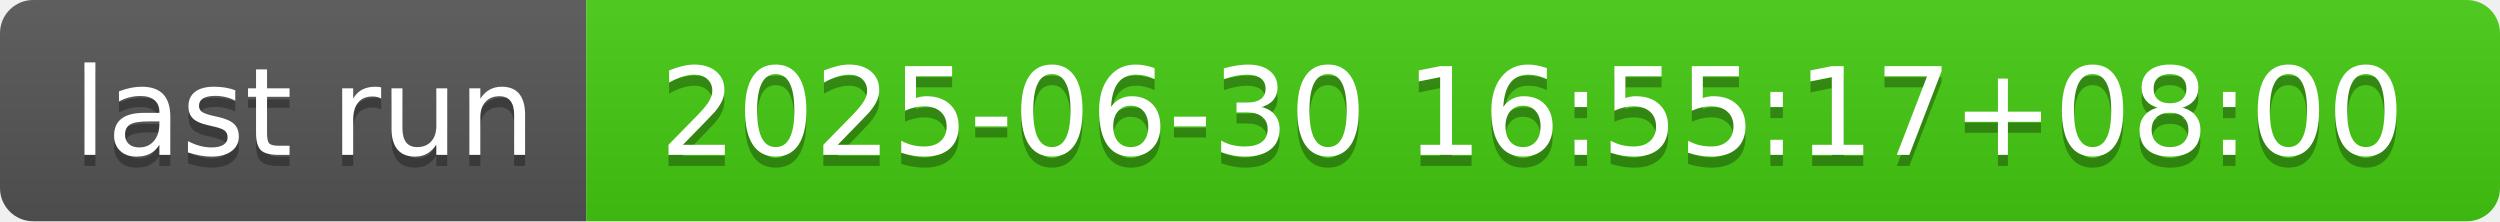
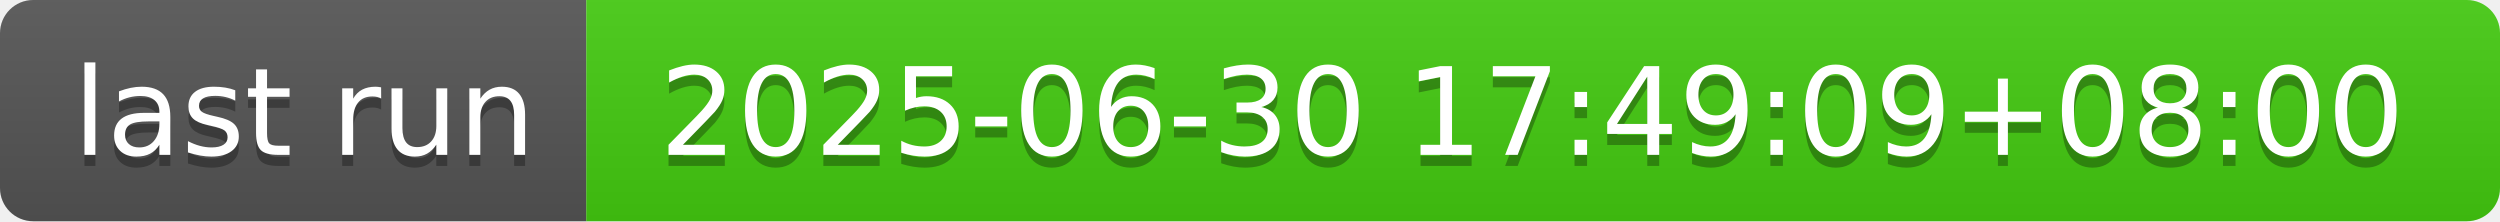
- <svg xmlns="http://www.w3.org/2000/svg" width="226" height="20" role="img" aria-label="last run: 2025-06-30 16:55:17+08:00">
+ <svg xmlns="http://www.w3.org/2000/svg" width="226" height="20" role="img" aria-label="last run: 2025-06-30 17:49:09+08:00">
  <linearGradient id="s" x2="0" y2="100%">
    <stop offset="0" stop-color="#bbb" stop-opacity=".1" />
    <stop offset="1" stop-opacity=".1" />
  </linearGradient>
  <clipPath id="r">
    <rect width="226" height="20" rx="3" fill="#fff" />
  </clipPath>
  <g clip-path="url(#r)">
    <rect width="53" height="20" fill="#555" />
    <rect x="53" width="173" height="20" fill="#4c1" />
    <rect width="226" height="20" fill="url(#s)" />
  </g>
  <g fill="#fff" text-anchor="middle" font-family="Verdana,Geneva,DejaVu Sans,sans-serif" text-rendering="geometricPrecision" font-size="110">
    <text aria-hidden="true" x="275" y="150" fill="#010101" fill-opacity=".3" transform="scale(.1)" textLength="430">last run</text>
    <text x="275" y="140" transform="scale(.1)" fill="#fff" textLength="430">last run</text>
-     <text aria-hidden="true" x="1385" y="150" fill="#010101" fill-opacity=".3" transform="scale(.1)" textLength="1630">2025-06-30 16:55:17+08:00</text>
-     <text x="1385" y="140" transform="scale(.1)" fill="#fff" textLength="1630">2025-06-30 16:55:17+08:00</text>
+     <text aria-hidden="true" x="1385" y="150" fill="#010101" fill-opacity=".3" transform="scale(.1)" textLength="1630">2025-06-30 17:49:09+08:00</text>
+     <text x="1385" y="140" transform="scale(.1)" fill="#fff" textLength="1630">2025-06-30 17:49:09+08:00</text>
  </g>
</svg>
